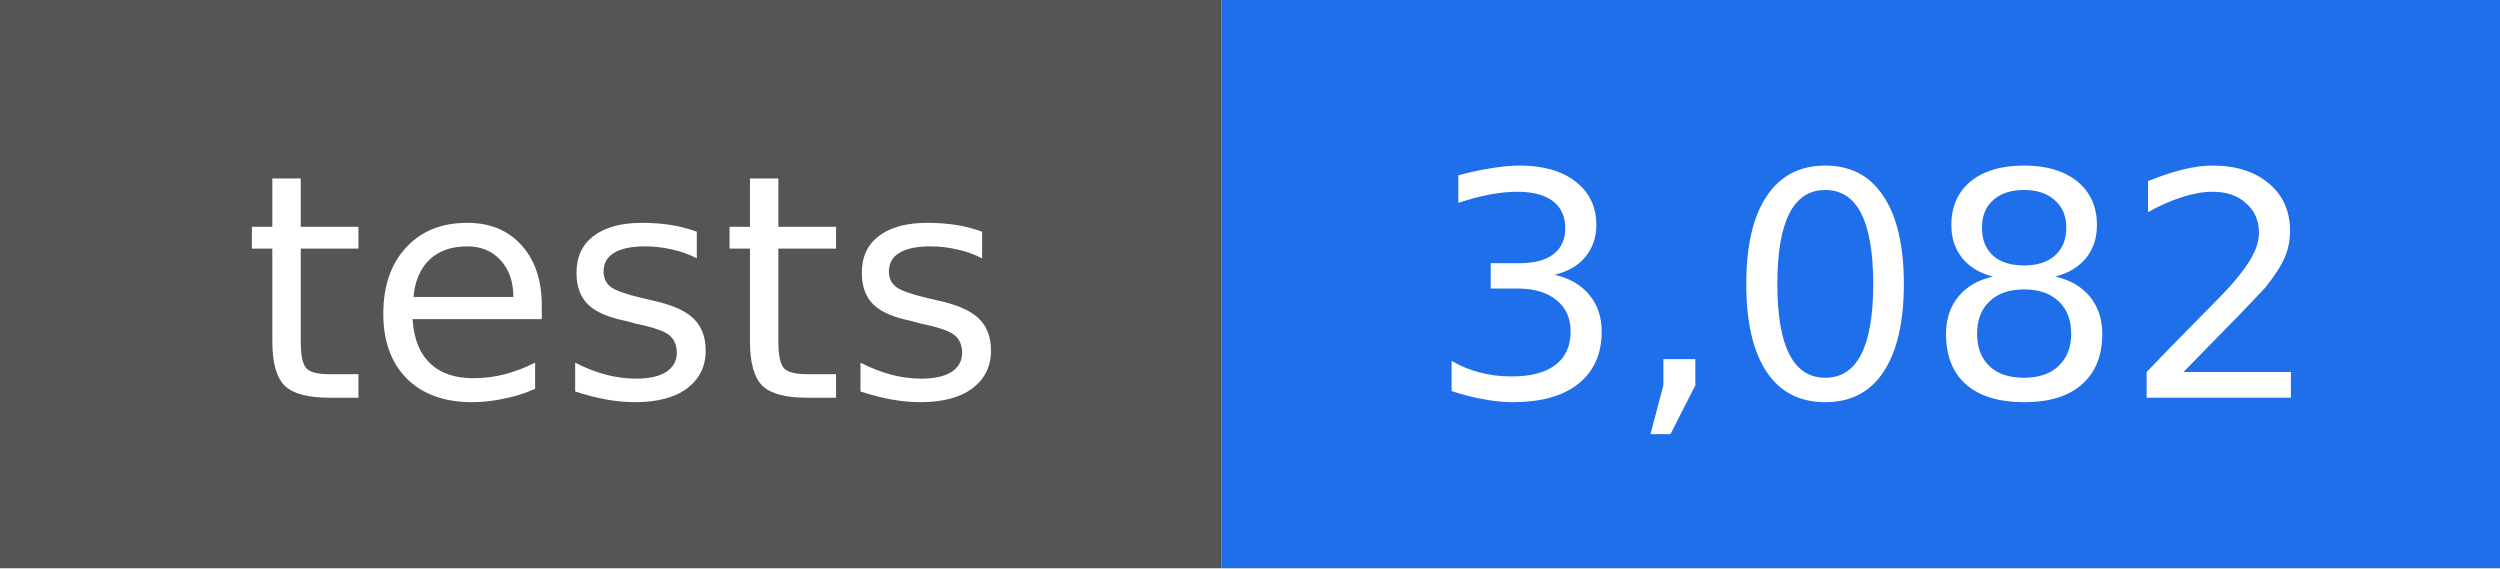
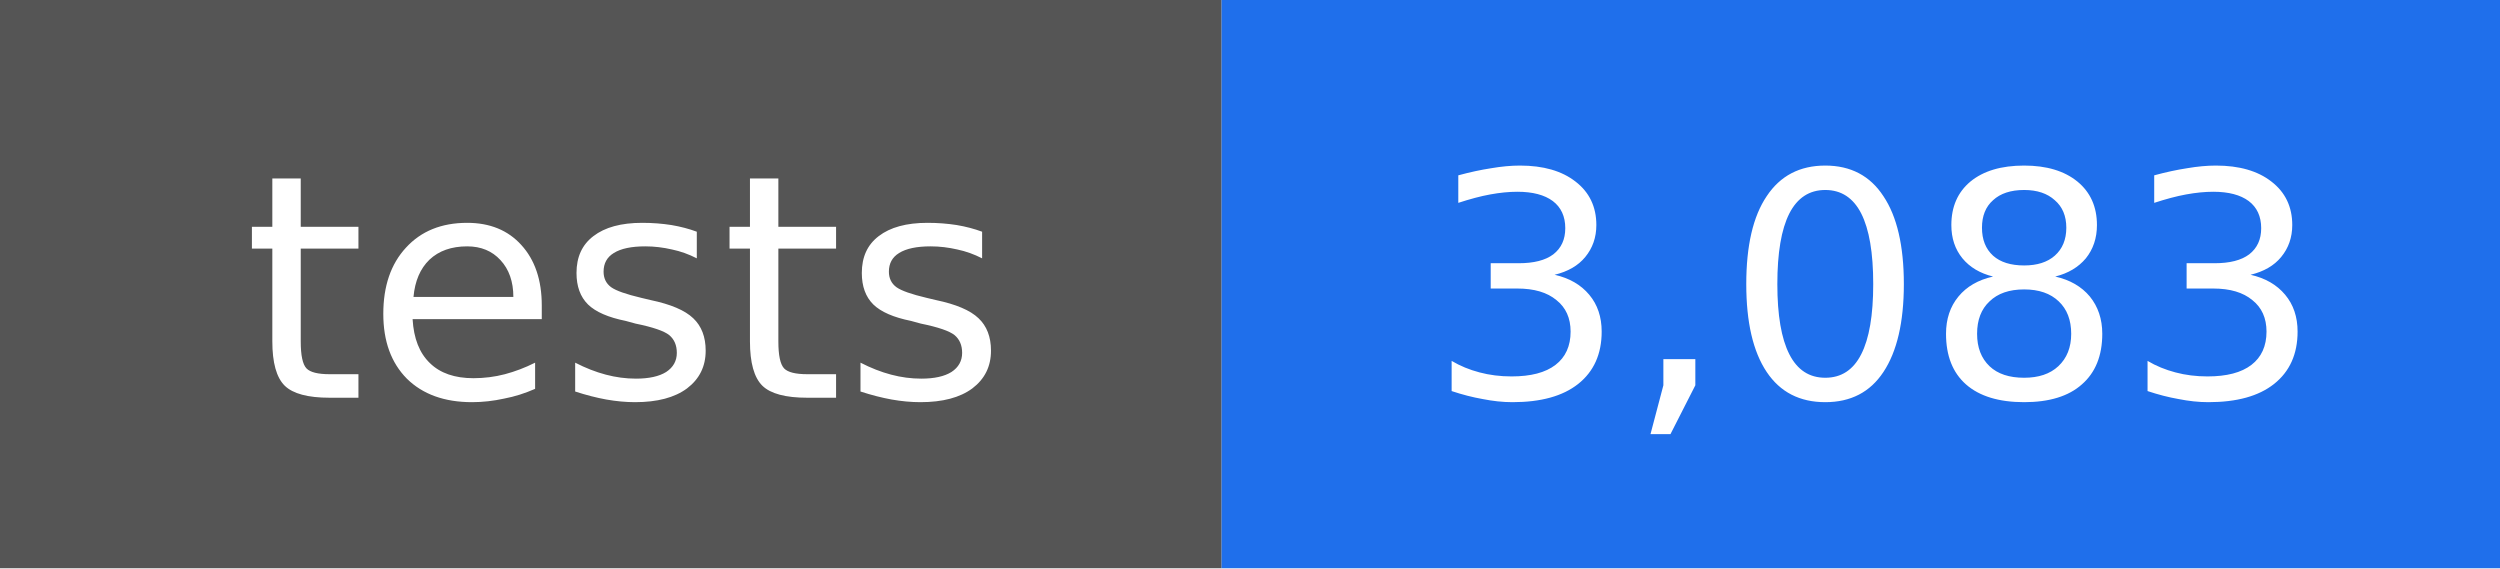
- <svg xmlns="http://www.w3.org/2000/svg" width="88" height="20" viewBox="0 0 88 20" role="img" aria-label="tests: 3,082">
+ <svg xmlns="http://www.w3.org/2000/svg" width="88" height="20" viewBox="0 0 88 20" role="img" aria-label="tests: 3,083">
  <rect width="43" height="20" fill="#555555" />
  <rect x="43" width="45" height="20" fill="#1f6feb" />
  <g fill="#ffffff" text-anchor="middle" font-family="DejaVu Sans, Verdana, sans-serif" font-size="11">
    <text x="22" y="14">tests</text>
-     <text x="66" y="14">3,082</text>
+     <text x="66" y="14">3,083</text>
  </g>
</svg>
